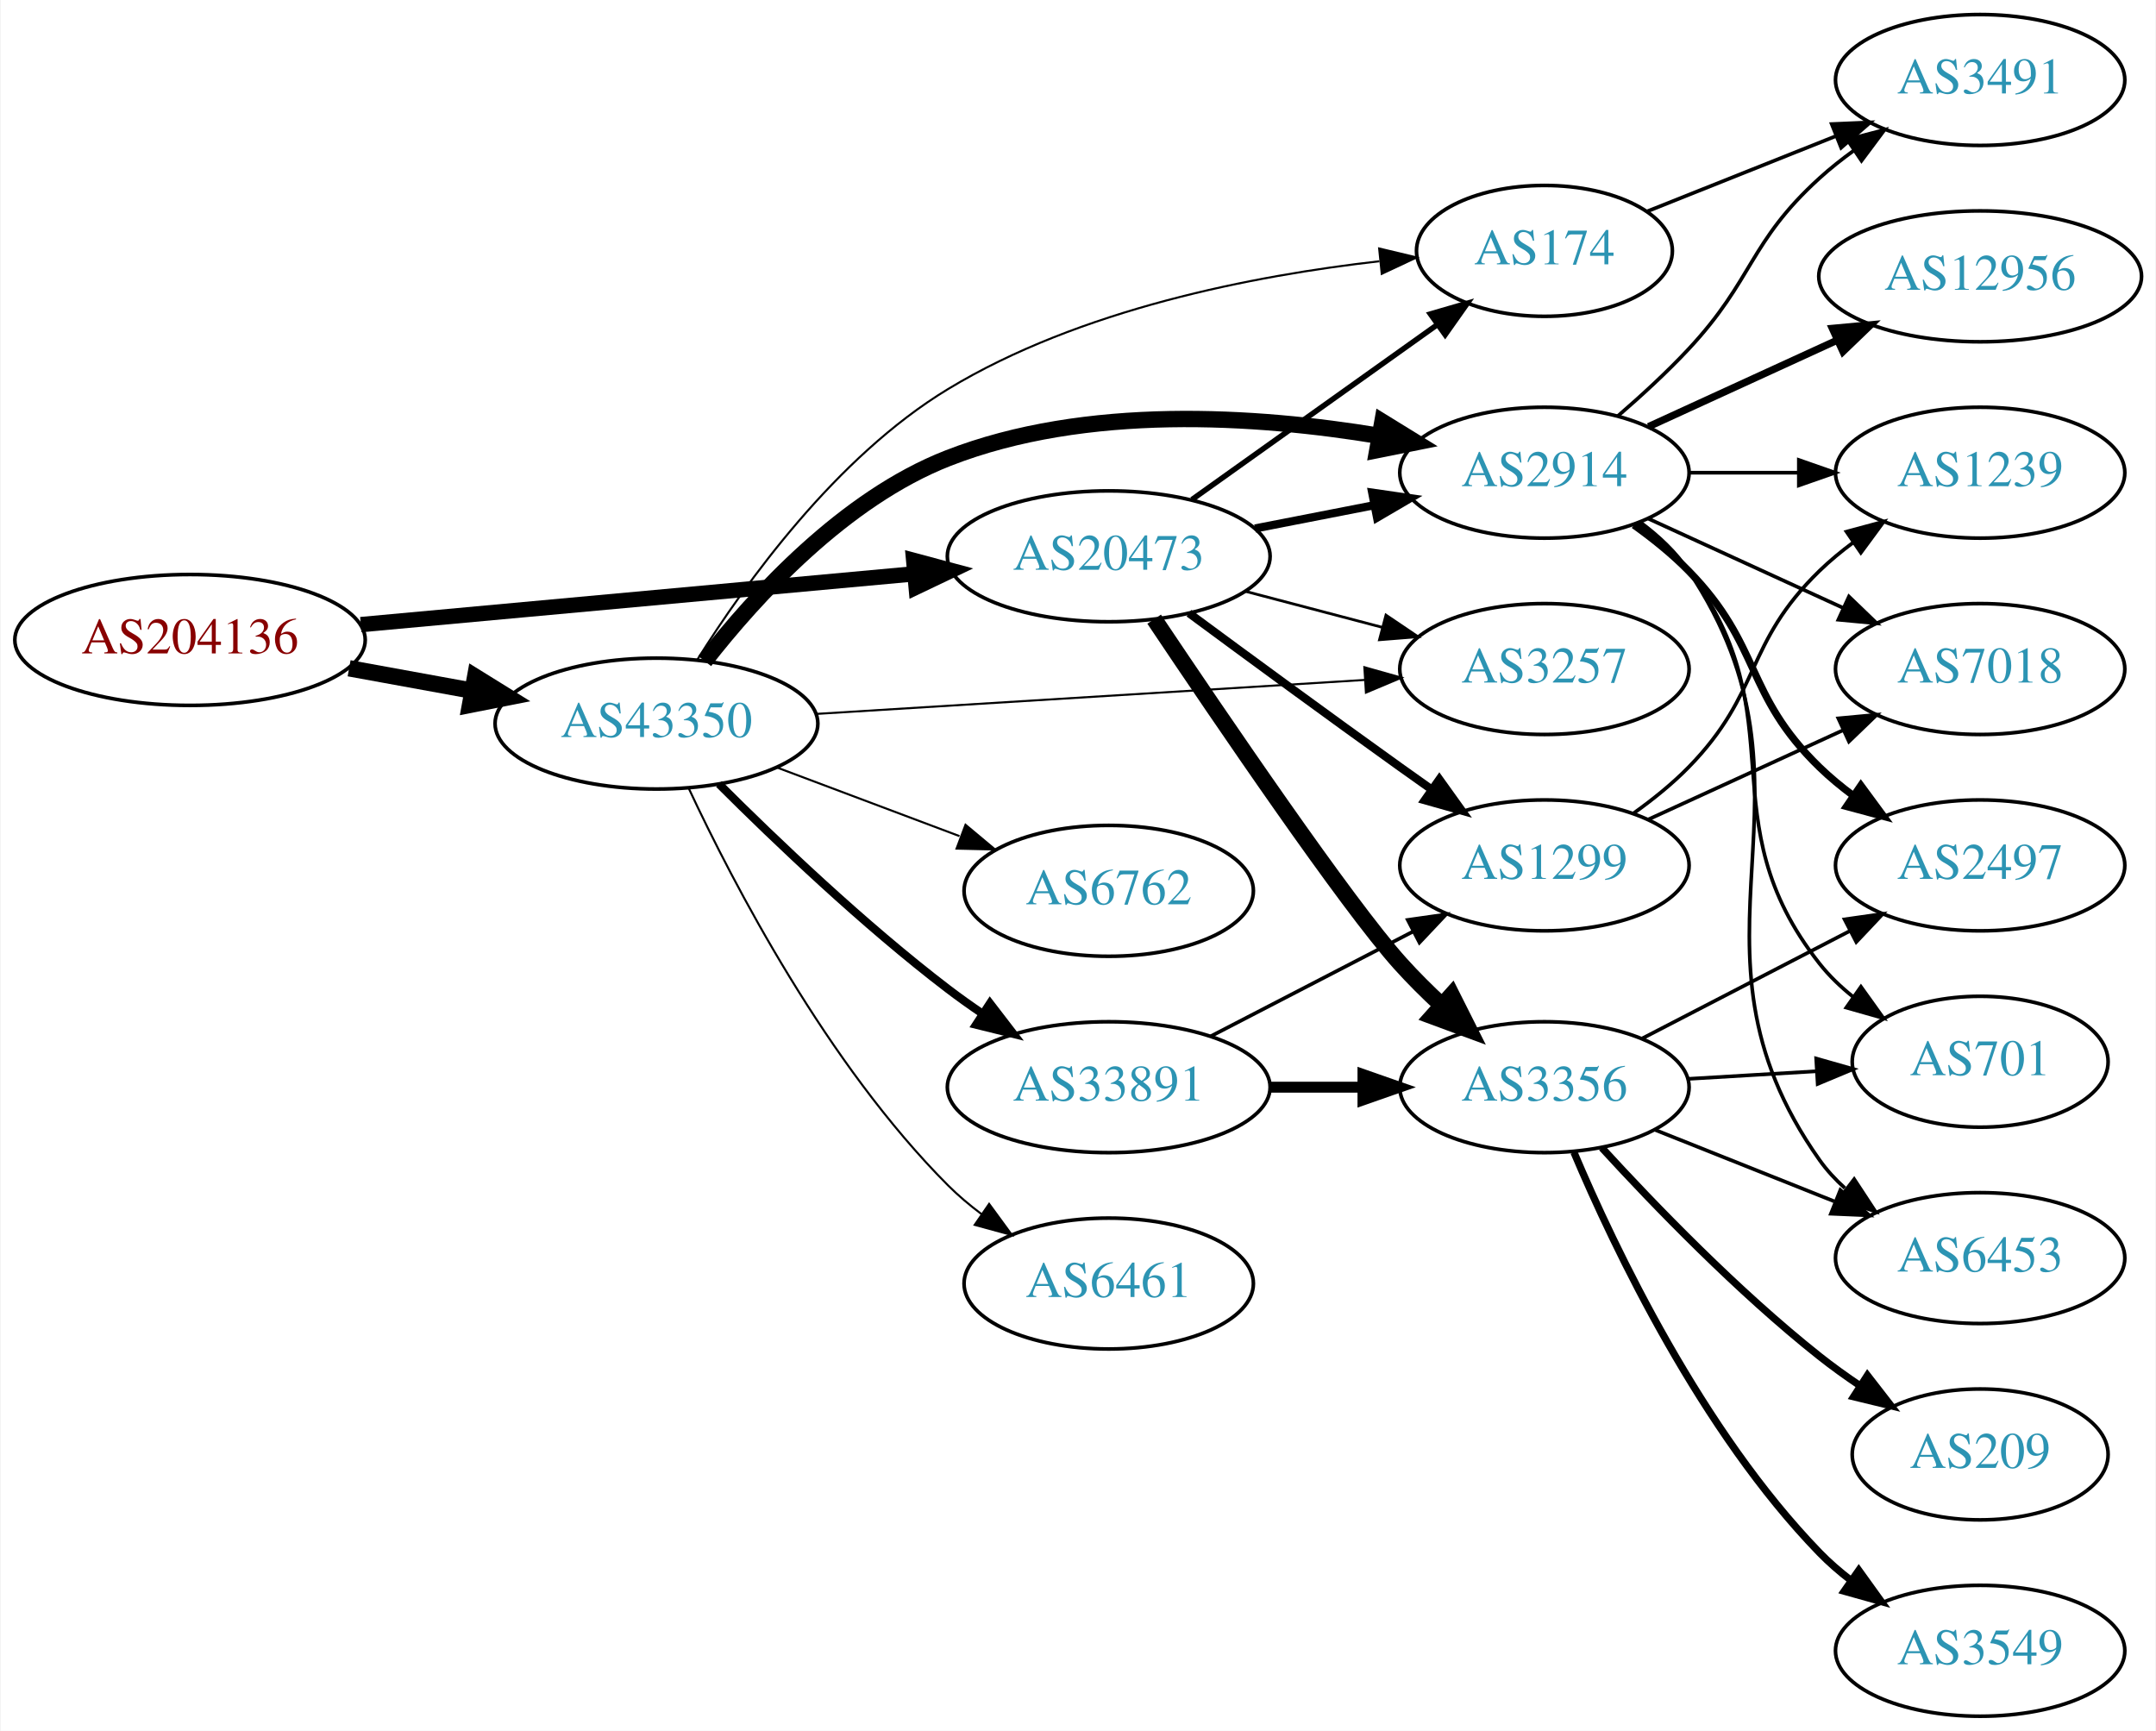
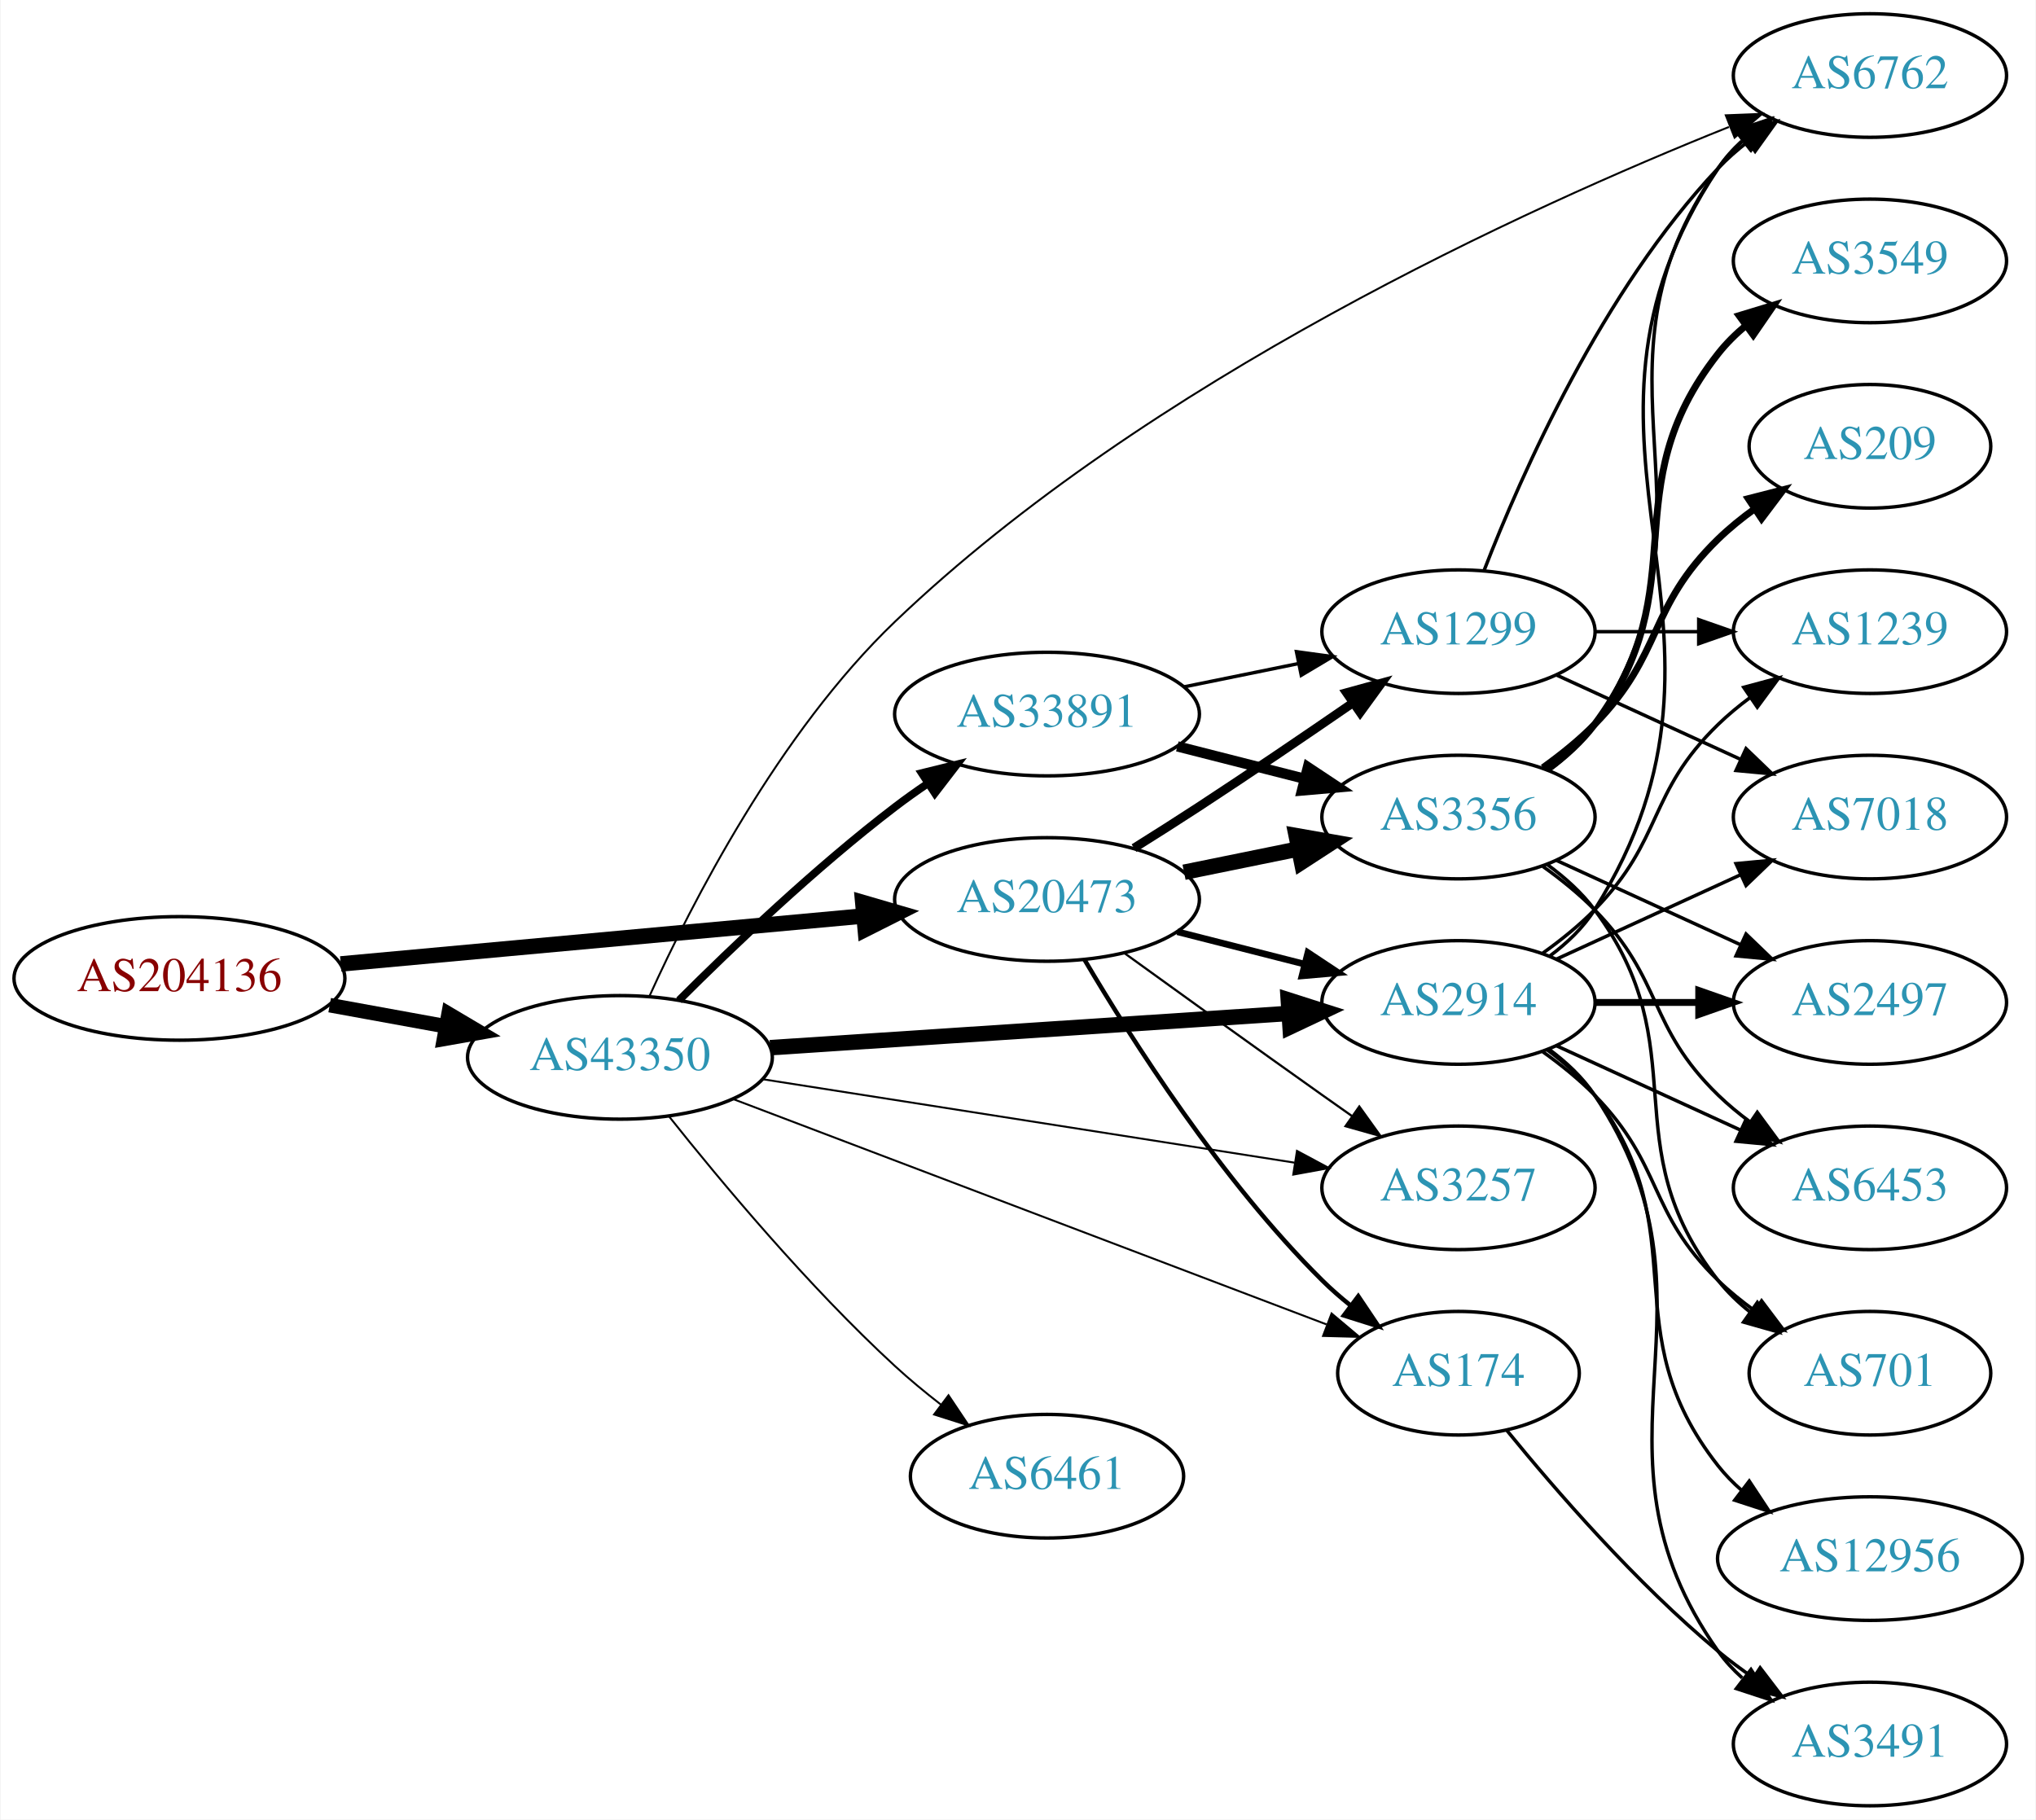
- <svg xmlns="http://www.w3.org/2000/svg" xmlns:xlink="http://www.w3.org/1999/xlink" width="593pt" height="476pt" viewBox="0.00 0.00 592.66 476.00">
-   <g id="graph0" class="graph" transform="scale(1 1) rotate(0) translate(4 472)">
-     <polygon fill="white" stroke="none" points="-4,4 -4,-472 588.661,-472 588.661,4 -4,4" />
+ <svg xmlns="http://www.w3.org/2000/svg" xmlns:xlink="http://www.w3.org/1999/xlink" width="593pt" height="530pt" viewBox="0.00 0.00 592.66 530.00">
+   <g id="graph0" class="graph" transform="scale(1 1) rotate(0) translate(4 526)">
+     <polygon fill="white" stroke="none" points="-4,4 -4,-526 588.661,-526 588.661,4 -4,4" />
    <g id="node1" class="node">
      <g id="a_node1">
        <a xlink:href="/asn/204136" xlink:title="AS204136 ~ SILENT-GHOST-AS [AT]">
-           <ellipse fill="#ffffff" stroke="black" cx="48.096" cy="-296" rx="48.192" ry="18" />
-           <text text-anchor="middle" x="48.096" y="-292.3" font-family="Times,serif" font-size="14.00" fill="#880000">AS204136</text>
+           <ellipse fill="#ffffff" stroke="black" cx="48.096" cy="-241" rx="48.192" ry="18" />
+           <text text-anchor="middle" x="48.096" y="-237.3" font-family="Times,serif" font-size="14.00" fill="#880000">AS204136</text>
        </a>
      </g>
    </g>
    <g id="node2" class="node">
      <g id="a_node2">
        <a xlink:href="/asn/20473" xlink:title="AS20473 ~ Choopa, LLC [US]">
-           <ellipse fill="#ffffff" stroke="black" cx="300.78" cy="-319" rx="44.393" ry="18" />
-           <text text-anchor="middle" x="300.78" y="-315.3" font-family="Times,serif" font-size="14.00" fill="#2c94b3">AS20473</text>
+           <ellipse fill="#ffffff" stroke="black" cx="300.78" cy="-264" rx="44.393" ry="18" />
+           <text text-anchor="middle" x="300.78" y="-260.3" font-family="Times,serif" font-size="14.00" fill="#2c94b3">AS20473</text>
        </a>
      </g>
    </g>
    <g id="edge1" class="edge">
-       <path fill="none" stroke="black" stroke-width="4.219" d="M95.075,-300.219C138.087,-304.165 202.28,-310.054 247.284,-314.184" />
-       <polygon fill="black" stroke="black" stroke-width="4.219" points="247.136,-317.877 257.432,-315.115 247.811,-310.525 247.136,-317.877" />
+       <path fill="none" stroke="black" stroke-width="4.5" d="M95.075,-245.219C138.087,-249.165 202.28,-255.054 247.284,-259.184" />
+       <polygon fill="black" stroke="black" stroke-width="4.5" points="247.114,-263.122 257.432,-260.115 247.833,-255.28 247.114,-263.122" />
    </g>
    <g id="node3" class="node">
      <g id="a_node3">
        <a xlink:href="/asn/43350" xlink:title="AS43350 ~ NForce Entertainment B.V. [NL]">
-           <ellipse fill="#ffffff" stroke="black" cx="176.388" cy="-273" rx="44.393" ry="18" />
-           <text text-anchor="middle" x="176.388" y="-269.3" font-family="Times,serif" font-size="14.00" fill="#2c94b3">AS43350</text>
+           <ellipse fill="#ffffff" stroke="black" cx="176.388" cy="-218" rx="44.393" ry="18" />
+           <text text-anchor="middle" x="176.388" y="-214.3" font-family="Times,serif" font-size="14.00" fill="#2c94b3">AS43350</text>
        </a>
      </g>
    </g>
    <g id="edge2" class="edge">
-       <path fill="none" stroke="black" stroke-width="4.5" d="M91.852,-288.213C102.7,-286.238 114.448,-284.098 125.611,-282.065" />
-       <polygon fill="black" stroke="black" stroke-width="4.5" points="126.523,-285.901 135.656,-280.236 125.112,-278.154 126.523,-285.901" />
+       <path fill="none" stroke="black" stroke-width="4.235" d="M91.852,-233.213C102.7,-231.238 114.448,-229.098 125.611,-227.065" />
+       <polygon fill="black" stroke="black" stroke-width="4.235" points="126.481,-230.674 135.656,-225.236 125.153,-223.382 126.481,-230.674" />
    </g>
    <g id="node4" class="node">
      <g id="a_node4">
-         <a xlink:href="/asn/174" xlink:title="AS174 ~ Cogent Communications [US]">
-           <ellipse fill="#ffffff" stroke="black" cx="420.622" cy="-403" rx="35.194" ry="18" />
-           <text text-anchor="middle" x="420.622" y="-399.3" font-family="Times,serif" font-size="14.00" fill="#2c94b3">AS174</text>
+         <a xlink:href="/asn/1299" xlink:title="AS1299 ~ Telia Carrier [EU]">
+           <ellipse fill="#ffffff" stroke="black" cx="420.622" cy="-342" rx="39.794" ry="18" />
+           <text text-anchor="middle" x="420.622" y="-338.3" font-family="Times,serif" font-size="14.00" fill="#2c94b3">AS1299</text>
        </a>
      </g>
    </g>
    <g id="edge3" class="edge">
-       <path fill="none" stroke="black" stroke-width="1.5" d="M323.669,-334.603C342.655,-348.137 370.269,-367.82 391.004,-382.601" />
-       <polygon fill="black" stroke="black" stroke-width="1.5" points="389.249,-385.648 399.424,-388.602 393.313,-379.948 389.249,-385.648" />
+       <path fill="none" stroke="black" stroke-width="2.571" d="M326.107,-278.964C332.293,-282.836 338.906,-287.032 344.976,-291 359.847,-300.722 376.163,-311.819 389.737,-321.173" />
+       <polygon fill="black" stroke="black" stroke-width="2.571" points="388.003,-324.229 398.219,-327.037 391.984,-318.471 388.003,-324.229" />
    </g>
    <g id="node5" class="node">
      <g id="a_node5">
-         <a xlink:href="/asn/2914" xlink:title="AS2914 ~ NTT America, Inc. [US]">
-           <ellipse fill="#ffffff" stroke="black" cx="420.622" cy="-342" rx="39.794" ry="18" />
-           <text text-anchor="middle" x="420.622" y="-338.3" font-family="Times,serif" font-size="14.00" fill="#2c94b3">AS2914</text>
+         <a xlink:href="/asn/3356" xlink:title="AS3356 ~ Level 3 Parent, LLC [US]">
+           <ellipse fill="#ffffff" stroke="black" cx="420.622" cy="-288" rx="39.794" ry="18" />
+           <text text-anchor="middle" x="420.622" y="-284.3" font-family="Times,serif" font-size="14.00" fill="#2c94b3">AS3356</text>
        </a>
      </g>
    </g>
    <g id="edge4" class="edge">
-       <path fill="none" stroke="black" stroke-width="2.25" d="M341.02,-326.659C351.472,-328.699 362.857,-330.921 373.636,-333.025" />
-       <polygon fill="black" stroke="black" stroke-width="2.25" points="373.248,-336.515 383.733,-334.995 374.589,-329.644 373.248,-336.515" />
+       <path fill="none" stroke="black" stroke-width="4.5" d="M340.692,-271.925C351.369,-274.099 363.039,-276.476 374.053,-278.719" />
+       <polygon fill="black" stroke="black" stroke-width="4.5" points="373.351,-282.595 383.936,-280.732 374.923,-274.878 373.351,-282.595" />
    </g>
    <g id="node6" class="node">
      <g id="a_node6">
-         <a xlink:href="/asn/1299" xlink:title="AS1299 ~ Telia Carrier [EU]">
-           <ellipse fill="#ffffff" stroke="black" cx="420.622" cy="-234" rx="39.794" ry="18" />
-           <text text-anchor="middle" x="420.622" y="-230.3" font-family="Times,serif" font-size="14.00" fill="#2c94b3">AS1299</text>
+         <a xlink:href="/asn/174" xlink:title="AS174 ~ Cogent Communications [US]">
+           <ellipse fill="#ffffff" stroke="black" cx="420.622" cy="-126" rx="35.194" ry="18" />
+           <text text-anchor="middle" x="420.622" y="-122.3" font-family="Times,serif" font-size="14.00" fill="#2c94b3">AS174</text>
        </a>
      </g>
    </g>
    <g id="edge5" class="edge">
-       <path fill="none" stroke="black" stroke-width="2.25" d="M322.863,-303.362C338.766,-291.615 361.155,-275.179 380.976,-261 383.79,-258.987 386.729,-256.902 389.675,-254.824" />
-       <polygon fill="black" stroke="black" stroke-width="2.25" points="391.723,-257.663 397.896,-249.052 387.701,-251.934 391.723,-257.663" />
+       <path fill="none" stroke="black" stroke-width="1.286" d="M311.707,-246.449C325.338,-223.316 351.537,-182.148 380.976,-153 383.495,-150.506 386.268,-148.083 389.137,-145.778" />
+       <polygon fill="black" stroke="black" stroke-width="1.286" points="391.435,-148.43 397.344,-139.636 387.241,-142.825 391.435,-148.43" />
    </g>
    <g id="node7" class="node">
      <g id="a_node7">
-         <a xlink:href="/asn/3356" xlink:title="AS3356 ~ Level 3 Parent, LLC [US]">
-           <ellipse fill="#ffffff" stroke="black" cx="420.622" cy="-173" rx="39.794" ry="18" />
-           <text text-anchor="middle" x="420.622" y="-169.3" font-family="Times,serif" font-size="14.00" fill="#2c94b3">AS3356</text>
+         <a xlink:href="/asn/3257" xlink:title="AS3257 ~ GTT [DE]">
+           <ellipse fill="#ffffff" stroke="black" cx="420.622" cy="-180" rx="39.794" ry="18" />
+           <text text-anchor="middle" x="420.622" y="-176.3" font-family="Times,serif" font-size="14.00" fill="#2c94b3">AS3257</text>
        </a>
      </g>
    </g>
    <g id="edge6" class="edge">
-       <path fill="none" stroke="black" stroke-width="4.5" d="M313.277,-301.713C331.447,-274.576 366.247,-223.38 380.976,-207 384.471,-203.113 388.387,-199.227 392.349,-195.544" />
-       <polygon fill="black" stroke="black" stroke-width="4.5" points="395.098,-198.368 399.926,-188.767 389.847,-192.499 395.098,-198.368" />
+       <path fill="none" stroke="black" stroke-width="0.643" d="M323.234,-248.435C339.133,-236.93 361.354,-220.915 380.976,-207 383.799,-204.998 386.743,-202.921 389.692,-200.848" />
+       <polygon fill="black" stroke="black" stroke-width="0.643" points="391.738,-203.689 397.918,-195.084 387.721,-197.956 391.738,-203.689" />
    </g>
    <g id="node8" class="node">
      <g id="a_node8">
-         <a xlink:href="/asn/3257" xlink:title="AS3257 ~ GTT [DE]">
-           <ellipse fill="#ffffff" stroke="black" cx="420.622" cy="-288" rx="39.794" ry="18" />
-           <text text-anchor="middle" x="420.622" y="-284.3" font-family="Times,serif" font-size="14.00" fill="#2c94b3">AS3257</text>
+         <a xlink:href="/asn/2914" xlink:title="AS2914 ~ NTT America, Inc. [US]">
+           <ellipse fill="#ffffff" stroke="black" cx="420.622" cy="-234" rx="39.794" ry="18" />
+           <text text-anchor="middle" x="420.622" y="-230.3" font-family="Times,serif" font-size="14.00" fill="#2c94b3">AS2914</text>
        </a>
      </g>
    </g>
    <g id="edge7" class="edge">
-       <path fill="none" stroke="black" stroke-width="0.75" d="M338.42,-309.361C350.362,-306.22 363.736,-302.702 376.13,-299.441" />
-       <polygon fill="black" stroke="black" stroke-width="0.75" points="377.033,-302.823 385.814,-296.894 375.252,-296.053 377.033,-302.823" />
-     </g>
-     <g id="edge25" class="edge">
-       <path fill="none" stroke="black" stroke-width="0.562" d="M187.587,-290.518C200.777,-311.555 225.757,-346.332 256.584,-365 292.857,-386.967 340.744,-396.238 375.223,-400.149" />
-       <polygon fill="black" stroke="black" stroke-width="0.562" points="375.161,-403.661 385.465,-401.199 375.874,-396.697 375.161,-403.661" />
-     </g>
-     <g id="edge23" class="edge">
-       <path fill="none" stroke="black" stroke-width="4.5" d="M189.653,-290.185C203.55,-308.022 228.018,-334.843 256.584,-346 294.586,-360.843 341.462,-357.709 375.182,-352.134" />
-       <polygon fill="black" stroke="black" stroke-width="4.5" points="376.049,-355.979 385.2,-350.342 374.663,-348.227 376.049,-355.979" />
+       <path fill="none" stroke="black" stroke-width="1.929" d="M338.742,-254.59C350.449,-251.61 363.506,-248.286 375.654,-245.193" />
+       <polygon fill="black" stroke="black" stroke-width="1.929" points="376.768,-248.521 385.595,-242.662 375.041,-241.738 376.768,-248.521" />
+     </g>
+     <g id="edge31" class="edge">
+       <path fill="none" stroke="black" stroke-width="0.562" d="M209.305,-205.878C253.922,-188.932 334.78,-158.223 382.184,-140.219" />
+       <polygon fill="black" stroke="black" stroke-width="0.562" points="383.661,-143.402 391.767,-136.58 381.175,-136.858 383.661,-143.402" />
+     </g>
+     <g id="edge29" class="edge">
+       <path fill="none" stroke="black" stroke-width="0.562" d="M217.932,-211.64C260.665,-204.936 327.889,-194.39 372.84,-187.339" />
+       <polygon fill="black" stroke="black" stroke-width="0.562" points="373.58,-190.766 382.916,-185.758 372.495,-183.85 373.58,-190.766" />
    </g>
    <g id="edge26" class="edge">
-       <path fill="none" stroke="black" stroke-width="0.562" d="M220.137,-275.647C262.386,-278.263 326.931,-282.26 371.085,-284.994" />
-       <polygon fill="black" stroke="black" stroke-width="0.562" points="371.092,-288.501 381.29,-285.626 371.525,-281.515 371.092,-288.501" />
-     </g>
-     <g id="node18" class="node">
-       <g id="a_node18">
+       <path fill="none" stroke="black" stroke-width="4.5" d="M220.137,-220.824C262.386,-223.614 326.931,-227.878 371.085,-230.794" />
+       <polygon fill="black" stroke="black" stroke-width="4.5" points="371.052,-234.738 381.29,-231.468 371.571,-226.88 371.052,-234.738" />
+     </g>
+     <g id="node14" class="node">
+       <g id="a_node14">
        <a xlink:href="/asn/6762" xlink:title="AS6762 ~ TELECOM ITALIA SPARKLE S.p.A. [IT]">
-           <ellipse fill="#ffffff" stroke="black" cx="300.78" cy="-227" rx="39.794" ry="18" />
-           <text text-anchor="middle" x="300.78" y="-223.3" font-family="Times,serif" font-size="14.00" fill="#2c94b3">AS6762</text>
-         </a>
-       </g>
-     </g>
-     <g id="edge24" class="edge">
-       <path fill="none" stroke="black" stroke-width="0.562" d="M209.545,-260.914C224.912,-255.139 243.459,-248.168 259.731,-242.052" />
-       <polygon fill="black" stroke="black" stroke-width="0.562" points="261.391,-245.167 269.521,-238.373 258.928,-238.615 261.391,-245.167" />
+           <ellipse fill="#ffffff" stroke="black" cx="540.465" cy="-504" rx="39.794" ry="18" />
+           <text text-anchor="middle" x="540.465" y="-500.3" font-family="Times,serif" font-size="14.00" fill="#2c94b3">AS6762</text>
+         </a>
+       </g>
+     </g>
+     <g id="edge28" class="edge">
+       <path fill="none" stroke="black" stroke-width="0.562" d="M185.041,-235.948C197.069,-262.476 222.579,-312.509 256.584,-345 330.129,-415.271 440.648,-465.511 499.402,-489.021" />
+       <polygon fill="black" stroke="black" stroke-width="0.562" points="498.475,-492.417 509.062,-492.831 501.044,-485.906 498.475,-492.417" />
    </g>
    <g id="node19" class="node">
      <g id="a_node19">
-         <a xlink:href="/asn/33891" xlink:title="AS33891 ~ CORE-BACKBONE GMBH GLOBAL NETWORK [DE]">
-           <ellipse fill="#ffffff" stroke="black" cx="300.78" cy="-173" rx="44.393" ry="18" />
-           <text text-anchor="middle" x="300.78" y="-169.3" font-family="Times,serif" font-size="14.00" fill="#2c94b3">AS33891</text>
+         <a xlink:href="/asn/6461" xlink:title="AS6461 ~ Zayo Bandwidth [US]">
+           <ellipse fill="#ffffff" stroke="black" cx="300.78" cy="-96" rx="39.794" ry="18" />
+           <text text-anchor="middle" x="300.78" y="-92.3" font-family="Times,serif" font-size="14.00" fill="#2c94b3">AS6461</text>
        </a>
      </g>
    </g>
    <g id="edge27" class="edge">
-       <path fill="none" stroke="black" stroke-width="2.25" d="M193.583,-256.385C209.056,-240.93 233.391,-217.693 256.584,-200 259.572,-197.72 262.759,-195.453 265.995,-193.258" />
-       <polygon fill="black" stroke="black" stroke-width="2.25" points="268.119,-196.051 274.579,-187.653 264.292,-190.19 268.119,-196.051" />
+       <path fill="none" stroke="black" stroke-width="0.562" d="M190.711,-200.779C205.71,-181.911 231.302,-151.242 256.584,-128 260.706,-124.21 265.269,-120.439 269.839,-116.886" />
+       <polygon fill="black" stroke="black" stroke-width="0.562" points="272.088,-119.574 277.981,-110.769 267.883,-113.978 272.088,-119.574" />
    </g>
    <g id="node20" class="node">
      <g id="a_node20">
-         <a xlink:href="/asn/6461" xlink:title="AS6461 ~ Zayo Bandwidth [US]">
-           <ellipse fill="#ffffff" stroke="black" cx="300.78" cy="-119" rx="39.794" ry="18" />
-           <text text-anchor="middle" x="300.78" y="-115.3" font-family="Times,serif" font-size="14.00" fill="#2c94b3">AS6461</text>
-         </a>
-       </g>
-     </g>
-     <g id="edge28" class="edge">
-       <path fill="none" stroke="black" stroke-width="0.562" d="M185.238,-255.253C197.518,-228.983 223.345,-179.274 256.584,-146 259.386,-143.194 262.533,-140.543 265.816,-138.078" />
-       <polygon fill="black" stroke="black" stroke-width="0.562" points="267.886,-140.903 274.143,-132.353 263.92,-135.135 267.886,-140.903" />
-     </g>
-     <g id="node11" class="node">
-       <g id="a_node11">
-         <a xlink:href="/asn/3491" xlink:title="AS3491 ~ PCCW Global, Inc. [US]">
-           <ellipse fill="#ffffff" stroke="black" cx="540.465" cy="-450" rx="39.794" ry="18" />
-           <text text-anchor="middle" x="540.465" y="-446.3" font-family="Times,serif" font-size="14.00" fill="#2c94b3">AS3491</text>
+         <a xlink:href="/asn/33891" xlink:title="AS33891 ~ CORE-BACKBONE GMBH GLOBAL NETWORK [DE]">
+           <ellipse fill="#ffffff" stroke="black" cx="300.78" cy="-318" rx="44.393" ry="18" />
+           <text text-anchor="middle" x="300.78" y="-314.3" font-family="Times,serif" font-size="14.00" fill="#2c94b3">AS33891</text>
+         </a>
+       </g>
+     </g>
+     <g id="edge30" class="edge">
+       <path fill="none" stroke="black" stroke-width="2.25" d="M193.583,-234.615C209.056,-250.07 233.391,-273.307 256.584,-291 259.572,-293.28 262.759,-295.547 265.995,-297.742" />
+       <polygon fill="black" stroke="black" stroke-width="2.25" points="264.292,-300.81 274.579,-303.347 268.119,-294.949 264.292,-300.81" />
+     </g>
+     <g id="edge16" class="edge">
+       <path fill="none" stroke="black" d="M428.145,-359.994C438.896,-387.728 462.553,-441.429 496.269,-477 498.854,-479.728 501.772,-482.294 504.84,-484.677" />
+       <polygon fill="black" stroke="black" points="502.994,-487.658 513.189,-490.543 507.019,-481.93 502.994,-487.658" />
+     </g>
+     <g id="node16" class="node">
+       <g id="a_node16">
+         <a xlink:href="/asn/1239" xlink:title="AS1239 ~ Sprint [US]">
+           <ellipse fill="#ffffff" stroke="black" cx="540.465" cy="-342" rx="39.794" ry="18" />
+           <text text-anchor="middle" x="540.465" y="-338.3" font-family="Times,serif" font-size="14.00" fill="#2c94b3">AS1239</text>
        </a>
      </g>
    </g>
    <g id="edge15" class="edge">
-       <path fill="none" stroke="black" d="M448.954,-413.901C464.3,-420.021 483.705,-427.761 500.608,-434.502" />
-       <polygon fill="black" stroke="black" points="499.637,-437.883 510.222,-438.337 502.23,-431.381 499.637,-437.883" />
+       <path fill="none" stroke="black" d="M460.535,-342C470.088,-342 480.438,-342 490.401,-342" />
+       <polygon fill="black" stroke="black" points="490.593,-345.5 500.593,-342 490.593,-338.5 490.593,-345.5" />
+     </g>
+     <g id="node17" class="node">
+       <g id="a_node17">
+         <a xlink:href="/asn/7018" xlink:title="AS7018 ~ AT&amp;T Services, Inc. [US]">
+           <ellipse fill="#ffffff" stroke="black" cx="540.465" cy="-288" rx="39.794" ry="18" />
+           <text text-anchor="middle" x="540.465" y="-284.3" font-family="Times,serif" font-size="14.00" fill="#2c94b3">AS7018</text>
+         </a>
+       </g>
+     </g>
+     <g id="edge17" class="edge">
+       <path fill="none" stroke="black" d="M449.251,-329.339C465.208,-322.027 485.479,-312.739 502.761,-304.819" />
+       <polygon fill="black" stroke="black" points="504.376,-307.929 512.009,-300.581 501.46,-301.565 504.376,-307.929" />
    </g>
    <g id="node9" class="node">
      <g id="a_node9">
        <a xlink:href="/asn/2497" xlink:title="AS2497 ~ Internet Initiative Japan Inc. [JP]">
          <ellipse fill="#ffffff" stroke="black" cx="540.465" cy="-234" rx="39.794" ry="18" />
          <text text-anchor="middle" x="540.465" y="-230.3" font-family="Times,serif" font-size="14.00" fill="#2c94b3">AS2497</text>
        </a>
      </g>
    </g>
    <g id="edge8" class="edge">
-       <path fill="none" stroke="black" stroke-width="2" d="M445.216,-327.611C450.472,-323.852 455.804,-319.563 460.269,-315 480.441,-294.383 475.575,-281.094 496.269,-261 499.114,-258.237 502.288,-255.614 505.588,-253.166" />
-       <polygon fill="black" stroke="black" stroke-width="2" points="507.653,-255.994 513.936,-247.462 503.704,-250.214 507.653,-255.994" />
+       <path fill="none" stroke="black" d="M449.251,-275.339C465.208,-268.027 485.479,-258.739 502.761,-250.819" />
+       <polygon fill="black" stroke="black" points="504.376,-253.929 512.009,-246.581 501.46,-247.565 504.376,-253.929" />
    </g>
    <g id="node10" class="node">
      <g id="a_node10">
-         <a xlink:href="/asn/12956" xlink:title="AS12956 ~ TELXIUS [ES]">
-           <ellipse fill="#ffffff" stroke="black" cx="540.465" cy="-396" rx="44.393" ry="18" />
-           <text text-anchor="middle" x="540.465" y="-392.3" font-family="Times,serif" font-size="14.00" fill="#2c94b3">AS12956</text>
+         <a xlink:href="/asn/3549" xlink:title="AS3549 ~ Level 3 Parent, LLC [US]">
+           <ellipse fill="#ffffff" stroke="black" cx="540.465" cy="-450" rx="39.794" ry="18" />
+           <text text-anchor="middle" x="540.465" y="-446.3" font-family="Times,serif" font-size="14.00" fill="#2c94b3">AS3549</text>
        </a>
      </g>
    </g>
    <g id="edge9" class="edge">
-       <path fill="none" stroke="black" stroke-width="2" d="M449.251,-354.661C464.749,-361.762 484.316,-370.728 501.262,-378.494" />
-       <polygon fill="black" stroke="black" stroke-width="2" points="499.816,-381.681 510.365,-382.665 502.732,-375.317 499.816,-381.681" />
+       <path fill="none" stroke="black" stroke-width="2" d="M446.553,-301.882C451.629,-305.611 456.547,-310.016 460.269,-315 490.54,-355.542 464.97,-383.246 496.269,-423 498.594,-425.953 501.337,-428.67 504.296,-431.147" />
+       <polygon fill="black" stroke="black" stroke-width="2" points="502.356,-434.064 512.493,-437.145 506.489,-428.415 502.356,-434.064" />
+     </g>
+     <g id="node11" class="node">
+       <g id="a_node11">
+         <a xlink:href="/asn/6453" xlink:title="AS6453 ~ TATA COMMUNICATIONS (AMERICA) INC [US]">
+           <ellipse fill="#ffffff" stroke="black" cx="540.465" cy="-180" rx="39.794" ry="18" />
+           <text text-anchor="middle" x="540.465" y="-176.3" font-family="Times,serif" font-size="14.00" fill="#2c94b3">AS6453</text>
+         </a>
+       </g>
    </g>
    <g id="edge10" class="edge">
-       <path fill="none" stroke="black" d="M440.782,-357.554C447.225,-363.118 454.29,-369.601 460.269,-376 478.232,-395.226 476.801,-405.299 496.269,-423 499.203,-425.668 502.435,-428.23 505.77,-430.641" />
-       <polygon fill="black" stroke="black" points="503.913,-433.61 514.162,-436.297 507.826,-427.806 503.913,-433.61" />
+       <path fill="none" stroke="black" d="M445.216,-273.611C450.472,-269.852 455.804,-265.563 460.269,-261 480.441,-240.383 475.575,-227.094 496.269,-207 499.114,-204.237 502.288,-201.614 505.588,-199.166" />
+       <polygon fill="black" stroke="black" points="507.653,-201.994 513.936,-193.462 503.704,-196.214 507.653,-201.994" />
    </g>
    <g id="node12" class="node">
      <g id="a_node12">
-         <a xlink:href="/asn/1239" xlink:title="AS1239 ~ Sprint [US]">
-           <ellipse fill="#ffffff" stroke="black" cx="540.465" cy="-342" rx="39.794" ry="18" />
-           <text text-anchor="middle" x="540.465" y="-338.3" font-family="Times,serif" font-size="14.00" fill="#2c94b3">AS1239</text>
+         <a xlink:href="/asn/701" xlink:title="AS701 ~ UUNET [US]">
+           <ellipse fill="#ffffff" stroke="black" cx="540.465" cy="-126" rx="35.194" ry="18" />
+           <text text-anchor="middle" x="540.465" y="-122.3" font-family="Times,serif" font-size="14.00" fill="#2c94b3">AS701</text>
        </a>
      </g>
    </g>
    <g id="edge11" class="edge">
-       <path fill="none" stroke="black" d="M460.535,-342C470.088,-342 480.438,-342 490.401,-342" />
-       <polygon fill="black" stroke="black" points="490.593,-345.5 500.593,-342 490.593,-338.5 490.593,-345.5" />
+       <path fill="none" stroke="black" d="M446.553,-274.118C451.629,-270.389 456.547,-265.984 460.269,-261 490.54,-220.458 464.97,-192.754 496.269,-153 498.915,-149.639 502.104,-146.583 505.535,-143.839" />
+       <polygon fill="black" stroke="black" points="507.673,-146.614 513.842,-138 503.648,-140.887 507.673,-146.614" />
    </g>
    <g id="node13" class="node">
      <g id="a_node13">
-         <a xlink:href="/asn/701" xlink:title="AS701 ~ UUNET [US]">
-           <ellipse fill="#ffffff" stroke="black" cx="540.465" cy="-180" rx="35.194" ry="18" />
-           <text text-anchor="middle" x="540.465" y="-176.3" font-family="Times,serif" font-size="14.00" fill="#2c94b3">AS701</text>
+         <a xlink:href="/asn/209" xlink:title="AS209 ~ CenturyLink Communications, LLC [US]">
+           <ellipse fill="#ffffff" stroke="black" cx="540.465" cy="-396" rx="35.194" ry="18" />
+           <text text-anchor="middle" x="540.465" y="-392.3" font-family="Times,serif" font-size="14.00" fill="#2c94b3">AS209</text>
        </a>
      </g>
    </g>
    <g id="edge12" class="edge">
-       <path fill="none" stroke="black" d="M446.553,-328.118C451.629,-324.389 456.547,-319.984 460.269,-315 490.54,-274.458 464.97,-246.754 496.269,-207 498.915,-203.639 502.104,-200.583 505.535,-197.839" />
-       <polygon fill="black" stroke="black" points="507.673,-200.614 513.842,-192 503.648,-194.887 507.673,-200.614" />
-     </g>
-     <g id="node14" class="node">
-       <g id="a_node14">
-         <a xlink:href="/asn/6453" xlink:title="AS6453 ~ TATA COMMUNICATIONS (AMERICA) INC [US]">
-           <ellipse fill="#ffffff" stroke="black" cx="540.465" cy="-126" rx="39.794" ry="18" />
-           <text text-anchor="middle" x="540.465" y="-122.3" font-family="Times,serif" font-size="14.00" fill="#2c94b3">AS6453</text>
-         </a>
-       </g>
+       <path fill="none" stroke="black" stroke-width="2" d="M445.216,-302.389C450.472,-306.148 455.804,-310.437 460.269,-315 480.441,-335.617 475.575,-348.906 496.269,-369 499.497,-372.134 503.147,-375.089 506.926,-377.812" />
+       <polygon fill="black" stroke="black" stroke-width="2" points="505.023,-380.75 515.286,-383.383 508.905,-374.925 505.023,-380.75" />
    </g>
    <g id="edge13" class="edge">
-       <path fill="none" stroke="black" d="M446.941,-328.393C451.997,-324.649 456.809,-320.169 460.269,-315 501.293,-253.706 453.69,-213.225 496.269,-153 498.26,-150.184 500.647,-147.599 503.263,-145.24" />
-       <polygon fill="black" stroke="black" points="505.815,-147.694 511.631,-138.838 501.562,-142.135 505.815,-147.694" />
+       <path fill="none" stroke="black" d="M446.941,-301.607C451.997,-305.351 456.809,-309.831 460.269,-315 501.293,-376.294 453.69,-416.775 496.269,-477 498.26,-479.816 500.647,-482.401 503.263,-484.76" />
+       <polygon fill="black" stroke="black" points="501.562,-487.865 511.631,-491.162 505.815,-482.306 501.562,-487.865" />
    </g>
    <g id="node15" class="node">
      <g id="a_node15">
-         <a xlink:href="/asn/7018" xlink:title="AS7018 ~ AT&amp;T Services, Inc. [US]">
-           <ellipse fill="#ffffff" stroke="black" cx="540.465" cy="-288" rx="39.794" ry="18" />
-           <text text-anchor="middle" x="540.465" y="-284.3" font-family="Times,serif" font-size="14.00" fill="#2c94b3">AS7018</text>
+         <a xlink:href="/asn/3491" xlink:title="AS3491 ~ PCCW Global, Inc. [US]">
+           <ellipse fill="#ffffff" stroke="black" cx="540.465" cy="-18" rx="39.794" ry="18" />
+           <text text-anchor="middle" x="540.465" y="-14.3" font-family="Times,serif" font-size="14.00" fill="#2c94b3">AS3491</text>
        </a>
      </g>
    </g>
    <g id="edge14" class="edge">
-       <path fill="none" stroke="black" d="M449.251,-329.339C465.208,-322.027 485.479,-312.739 502.761,-304.819" />
-       <polygon fill="black" stroke="black" points="504.376,-307.929 512.009,-300.581 501.46,-301.565 504.376,-307.929" />
-     </g>
-     <g id="edge17" class="edge">
+       <path fill="none" stroke="black" d="M434.779,-109.257C448.865,-91.961 472.423,-64.778 496.269,-45 499.485,-42.332 502.986,-39.73 506.556,-37.259" />
+       <polygon fill="black" stroke="black" points="508.48,-40.183 514.912,-31.764 504.634,-34.334 508.48,-40.183" />
+     </g>
+     <g id="edge18" class="edge">
+       <path fill="none" stroke="black" stroke-width="2" d="M460.535,-234C470.088,-234 480.438,-234 490.401,-234" />
+       <polygon fill="black" stroke="black" stroke-width="2" points="490.593,-237.5 500.593,-234 490.593,-230.5 490.593,-237.5" />
+     </g>
+     <g id="edge23" class="edge">
+       <path fill="none" stroke="black" d="M449.251,-221.339C465.208,-214.027 485.479,-204.739 502.761,-196.819" />
+       <polygon fill="black" stroke="black" points="504.376,-199.929 512.009,-192.581 501.46,-193.565 504.376,-199.929" />
+     </g>
+     <g id="edge21" class="edge">
+       <path fill="none" stroke="black" d="M445.216,-219.611C450.472,-215.852 455.804,-211.563 460.269,-207 480.441,-186.383 475.575,-173.094 496.269,-153 499.497,-149.866 503.147,-146.911 506.926,-144.188" />
+       <polygon fill="black" stroke="black" points="508.905,-147.075 515.286,-138.617 505.023,-141.25 508.905,-147.075" />
+     </g>
+     <g id="edge19" class="edge">
+       <path fill="none" stroke="black" d="M447.148,-247.472C452.193,-251.223 456.948,-255.74 460.269,-261 512.219,-343.3 442.23,-396.056 496.269,-477 498.184,-479.869 500.518,-482.49 503.099,-484.872" />
+       <polygon fill="black" stroke="black" points="501.362,-487.954 511.41,-491.313 505.65,-482.421 501.362,-487.954" />
+     </g>
+     <g id="edge20" class="edge">
+       <path fill="none" stroke="black" d="M446.941,-220.393C451.997,-216.649 456.809,-212.169 460.269,-207 501.293,-145.706 453.69,-105.225 496.269,-45 498.26,-42.184 500.647,-39.599 503.263,-37.24" />
+       <polygon fill="black" stroke="black" points="505.815,-39.694 511.631,-30.838 501.562,-34.135 505.815,-39.694" />
+     </g>
+     <g id="edge25" class="edge">
      <path fill="none" stroke="black" d="M445.216,-248.389C450.472,-252.148 455.804,-256.437 460.269,-261 480.441,-281.617 475.575,-294.906 496.269,-315 499.114,-317.763 502.288,-320.386 505.588,-322.834" />
      <polygon fill="black" stroke="black" points="503.704,-325.786 513.936,-328.538 507.653,-320.006 503.704,-325.786" />
    </g>
-     <g id="edge16" class="edge">
+     <g id="edge24" class="edge">
      <path fill="none" stroke="black" d="M449.251,-246.661C465.208,-253.973 485.479,-263.261 502.761,-271.181" />
      <polygon fill="black" stroke="black" points="501.46,-274.435 512.009,-275.419 504.376,-268.071 501.46,-274.435" />
    </g>
-     <g id="edge21" class="edge">
-       <path fill="none" stroke="black" d="M447.483,-186.387C464.292,-195.087 486.407,-206.535 504.74,-216.025" />
-       <polygon fill="black" stroke="black" points="503.174,-219.156 513.664,-220.645 506.392,-212.939 503.174,-219.156" />
-     </g>
-     <g id="edge20" class="edge">
-       <path fill="none" stroke="black" d="M460.208,-175.292C471.412,-175.958 483.733,-176.689 495.254,-177.374" />
-       <polygon fill="black" stroke="black" points="495.363,-180.886 505.553,-177.986 495.778,-173.899 495.363,-180.886" />
+     <g id="node18" class="node">
+       <g id="a_node18">
+         <a xlink:href="/asn/12956" xlink:title="AS12956 ~ TELXIUS [ES]">
+           <ellipse fill="#ffffff" stroke="black" cx="540.465" cy="-72" rx="44.393" ry="18" />
+           <text text-anchor="middle" x="540.465" y="-68.3" font-family="Times,serif" font-size="14.00" fill="#2c94b3">AS12956</text>
+         </a>
+       </g>
    </g>
    <g id="edge22" class="edge">
-       <path fill="none" stroke="black" d="M451.055,-161.261C465.959,-155.317 484.255,-148.02 500.328,-141.609" />
-       <polygon fill="black" stroke="black" points="502.007,-144.708 509.999,-137.752 499.414,-138.206 502.007,-144.708" />
-     </g>
-     <g id="node16" class="node">
-       <g id="a_node16">
-         <a xlink:href="/asn/209" xlink:title="AS209 ~ CenturyLink Communications, LLC [US]">
-           <ellipse fill="#ffffff" stroke="black" cx="540.465" cy="-72" rx="35.194" ry="18" />
-           <text text-anchor="middle" x="540.465" y="-68.3" font-family="Times,serif" font-size="14.00" fill="#2c94b3">AS209</text>
-         </a>
-       </g>
-     </g>
-     <g id="edge18" class="edge">
-       <path fill="none" stroke="black" stroke-width="2" d="M436.402,-156.34C450.822,-140.59 473.81,-116.788 496.269,-99 499.796,-96.207 503.627,-93.457 507.502,-90.844" />
-       <polygon fill="black" stroke="black" stroke-width="2" points="509.457,-93.748 515.955,-85.379 505.657,-87.87 509.457,-93.748" />
-     </g>
-     <g id="node17" class="node">
-       <g id="a_node17">
-         <a xlink:href="/asn/3549" xlink:title="AS3549 ~ Level 3 Parent, LLC [US]">
-           <ellipse fill="#ffffff" stroke="black" cx="540.465" cy="-18" rx="39.794" ry="18" />
-           <text text-anchor="middle" x="540.465" y="-14.3" font-family="Times,serif" font-size="14.00" fill="#2c94b3">AS3549</text>
-         </a>
-       </g>
-     </g>
-     <g id="edge19" class="edge">
-       <path fill="none" stroke="black" stroke-width="2" d="M428.742,-155.085C439.96,-128.572 463.853,-78.426 496.269,-45 498.885,-42.302 501.824,-39.755 504.905,-37.385" />
-       <polygon fill="black" stroke="black" stroke-width="2" points="507.081,-40.134 513.272,-31.536 503.07,-34.397 507.081,-40.134" />
-     </g>
-     <g id="edge30" class="edge">
-       <path fill="none" stroke="black" d="M328.815,-186.995C345.365,-195.561 366.716,-206.614 384.557,-215.849" />
-       <polygon fill="black" stroke="black" points="383.033,-219.001 393.523,-220.49 386.251,-212.785 383.033,-219.001" />
-     </g>
-     <g id="edge29" class="edge">
-       <path fill="none" stroke="black" stroke-width="3" d="M344.991,-173C353.303,-173 362.066,-173 370.548,-173" />
-       <polygon fill="black" stroke="black" stroke-width="3" points="370.707,-176.5 380.707,-173 370.707,-169.5 370.707,-176.5" />
+       <path fill="none" stroke="black" d="M446.553,-220.118C451.629,-216.389 456.547,-211.984 460.269,-207 490.54,-166.458 464.97,-138.754 496.269,-99 498.293,-96.429 500.634,-94.037 503.159,-91.826" />
+       <polygon fill="black" stroke="black" points="505.315,-94.584 511.149,-85.739 501.073,-89.016 505.315,-94.584" />
+     </g>
+     <g id="edge33" class="edge">
+       <path fill="none" stroke="black" d="M340.692,-325.925C351.369,-328.099 363.039,-330.476 374.053,-332.719" />
+       <polygon fill="black" stroke="black" points="373.438,-336.166 383.936,-334.732 374.835,-329.307 373.438,-336.166" />
+     </g>
+     <g id="edge32" class="edge">
+       <path fill="none" stroke="black" stroke-width="3" d="M338.742,-308.59C350.449,-305.61 363.506,-302.286 375.654,-299.193" />
+       <polygon fill="black" stroke="black" stroke-width="3" points="376.768,-302.521 385.595,-296.662 375.041,-295.738 376.768,-302.521" />
    </g>
  </g>
</svg>
